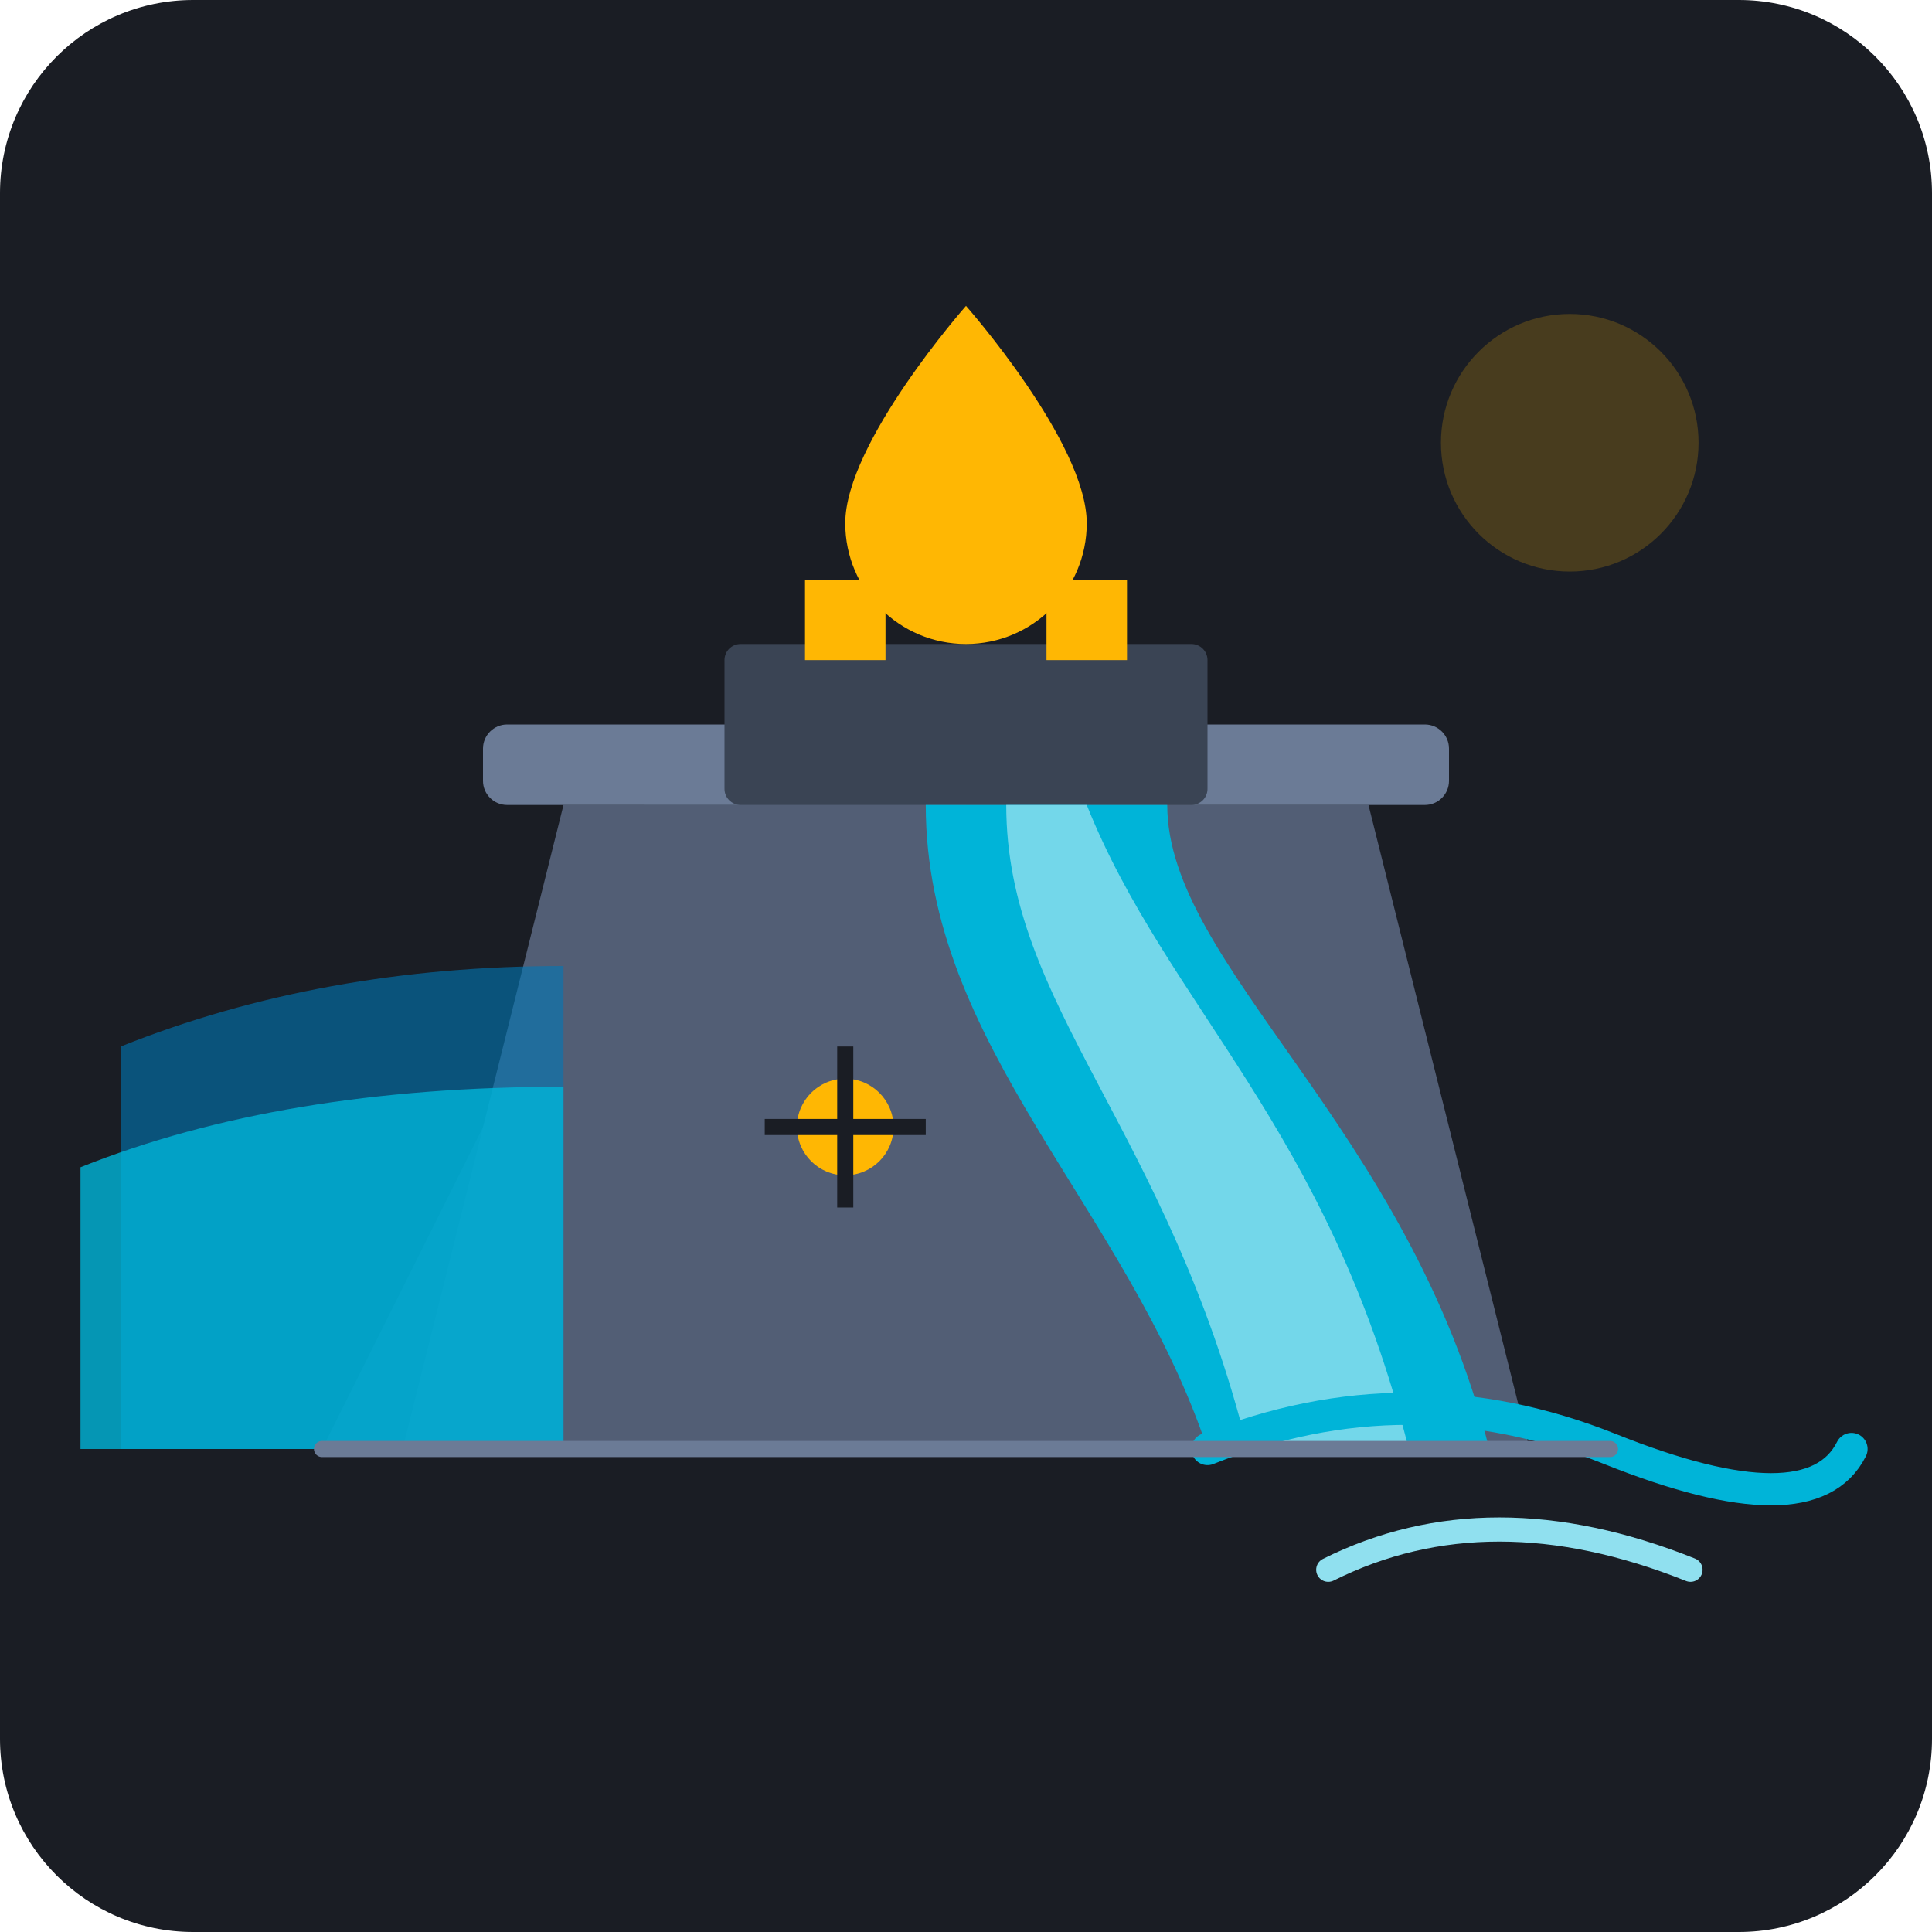
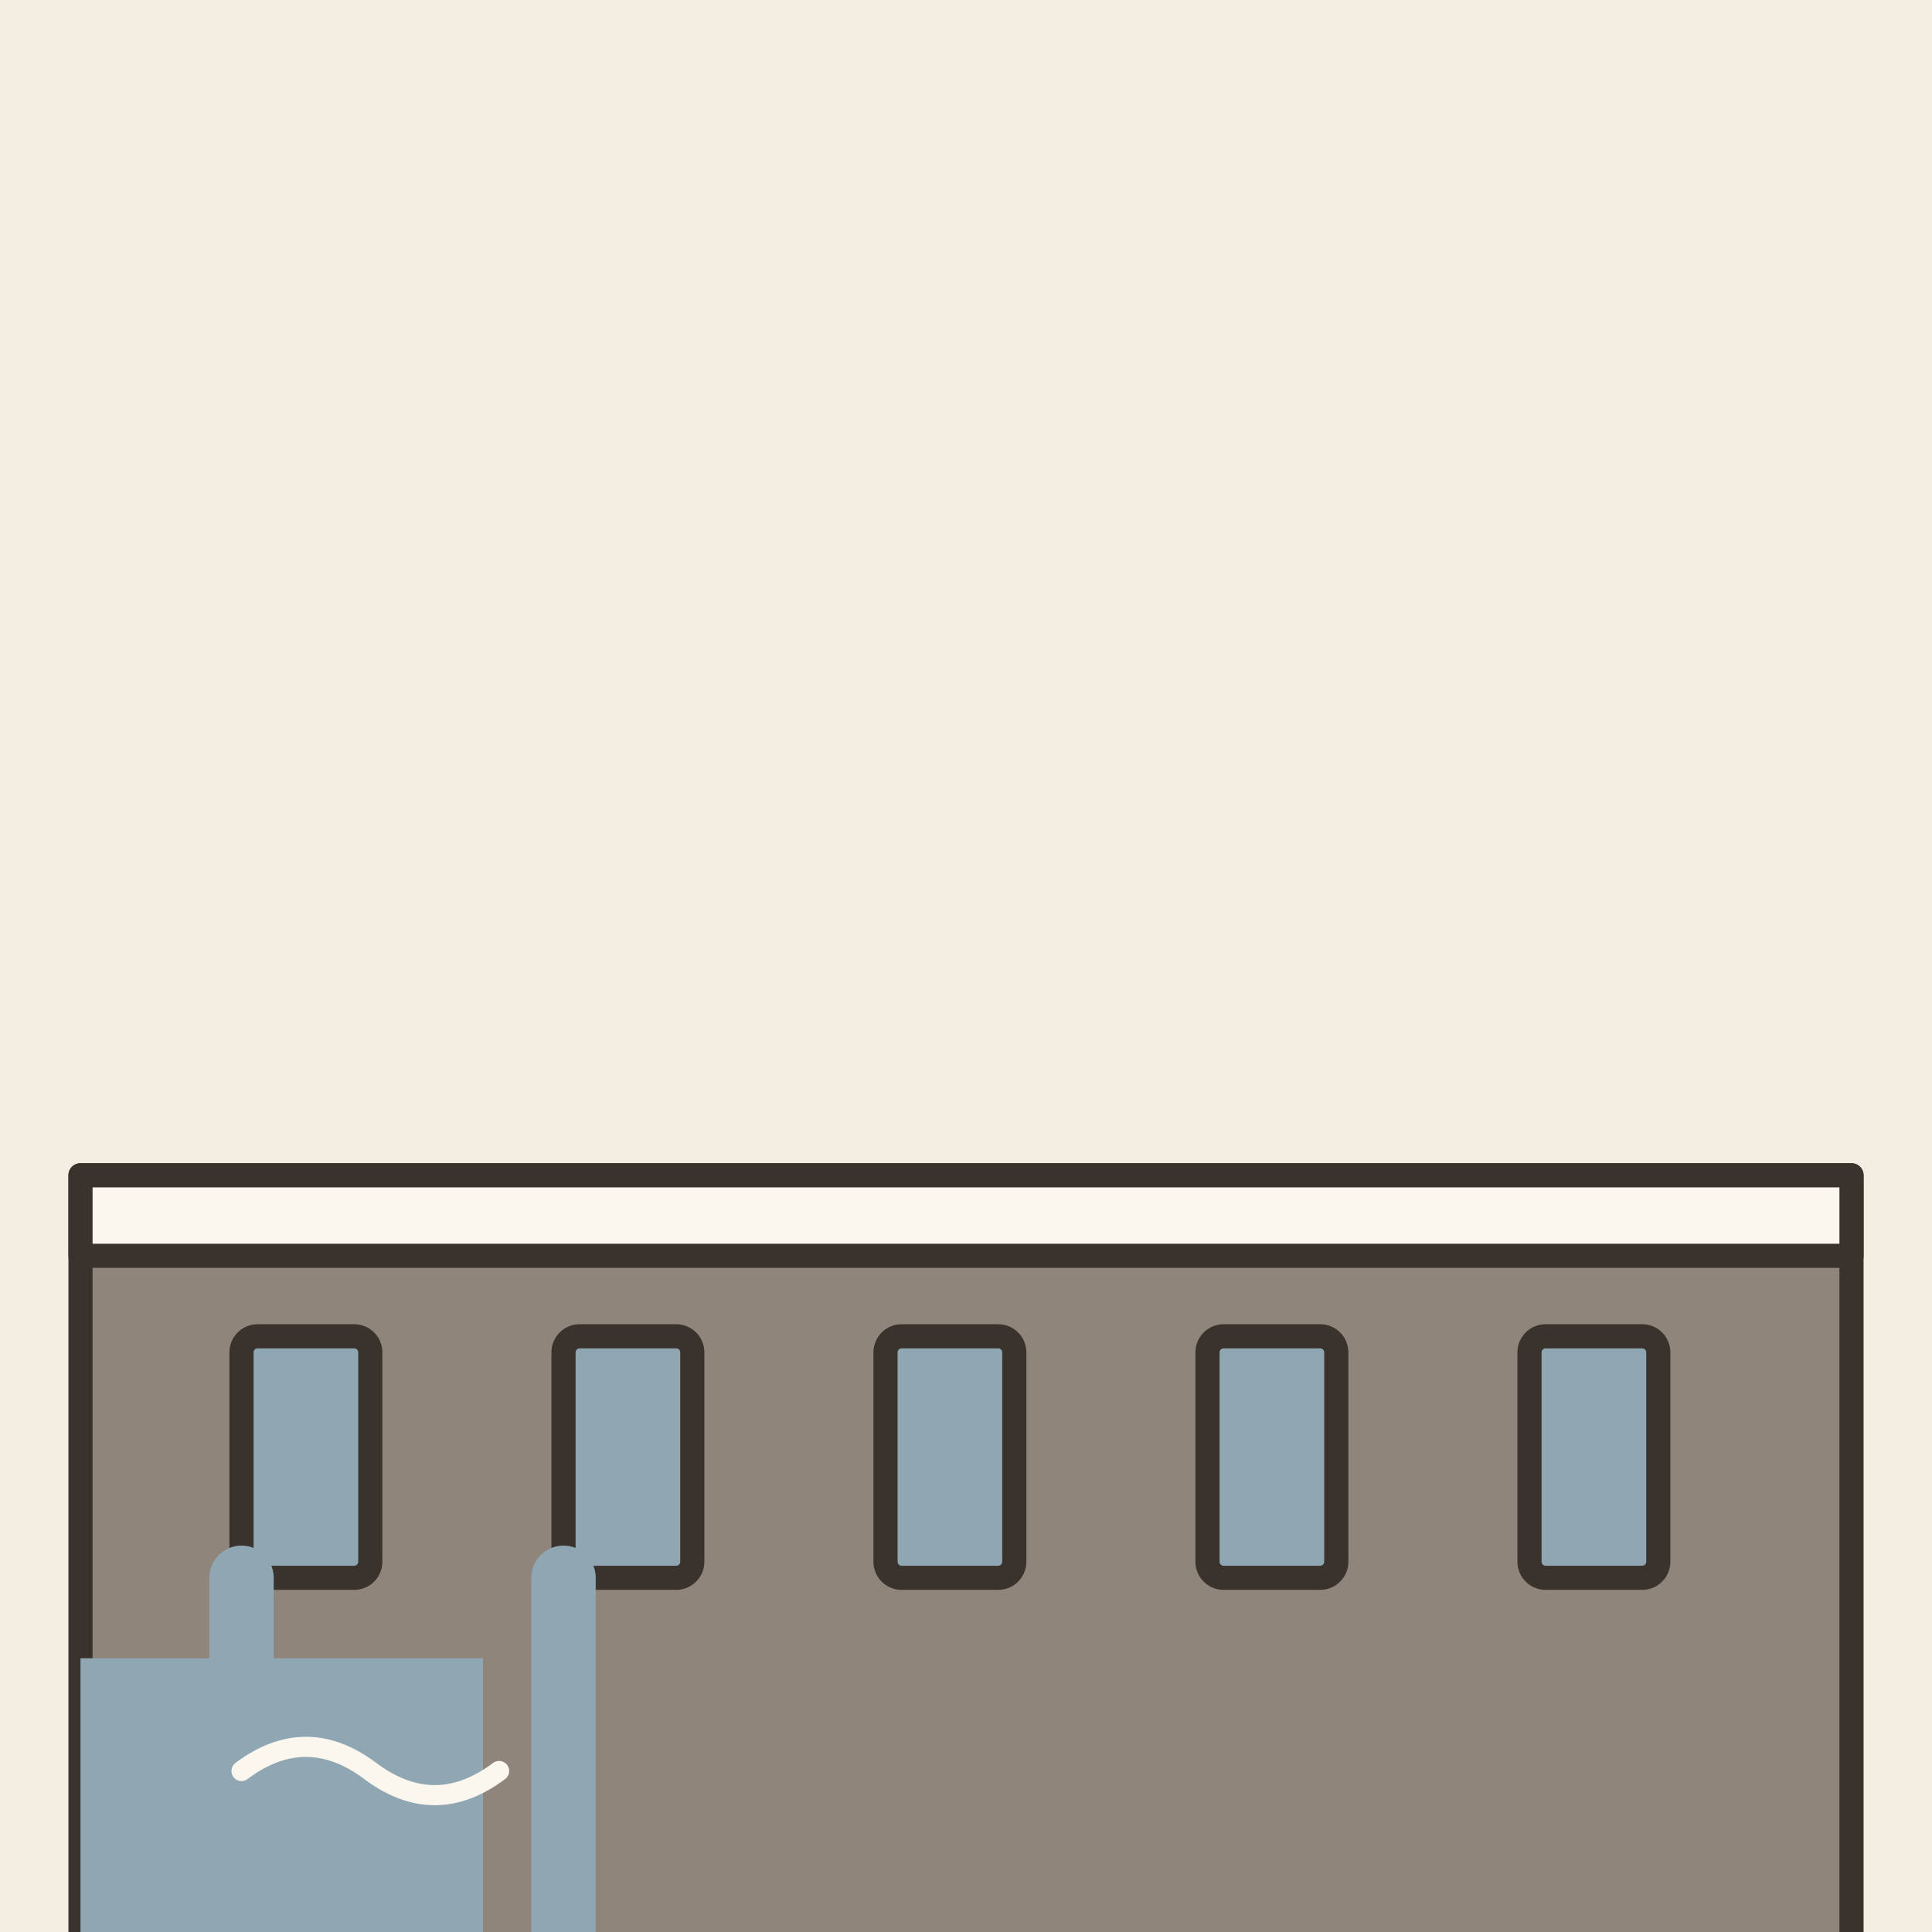
- <svg xmlns="http://www.w3.org/2000/svg" width="240" height="240" viewBox="0 0 240 240">
-   <rect width="240" height="240" rx="24" fill="#1A1D24" />
-   <g transform="translate(0, 0)">
-     <path d="M40 180 L80 100 L120 100 L160 180 Z" fill="#3A4454" />
-     <path d="M70 100 L170 100 L190 180 L50 180 Z" fill="#525E75" />
-     <rect x="60" y="90" width="120" height="10" rx="3" fill="#6B7B96" />
-     <rect x="90" y="80" width="60" height="20" rx="2" fill="#3A4454" />
-     <rect x="100" y="72" width="10" height="10" fill="#FFB703" />
-     <rect x="130" y="72" width="10" height="10" fill="#FFB703" />
-     <path d="M15 130 Q 40 120 70 120 L 70 180 L 15 180 Z" fill="#0077B6" opacity="0.6" />
-     <path d="M10 145 Q 35 135 70 135 L 70 180 L 10 180 Z" fill="#00B4D8" opacity="0.8" />
-     <path d="M115 100 C 115 130, 140 150, 150 180 L 185 180 C 175 140, 145 120, 145 100 Z" fill="#00B4D8" />
-     <path d="M125 100 C 125 125, 145 140, 155 180 L 175 180 C 165 140, 145 125, 135 100 Z" fill="#90E0EF" opacity="0.8" />
-     <path d="M150 180 Q 175 170 200 180 Q 225 190 230 180" fill="none" stroke="#00B4D8" stroke-width="4" stroke-linecap="round" />
-     <path d="M165 195 Q 185 185 210 195" fill="none" stroke="#90E0EF" stroke-width="3" stroke-linecap="round" />
-     <circle cx="105" cy="140" r="6" fill="#FFB703" />
-     <path d="M105 130 L105 150 M95 140 L115 140" stroke="#1A1D24" stroke-width="2" />
-     <path d="M120 38 C 120 38, 105 55, 105 65 C 105 73.28 111.72 80 120 80 C 128.28 80, 135 73.28, 135 65 C 135 55, 120 38, 120 38 Z" fill="#FFB703" />
-     <circle cx="195" cy="55" r="16" fill="#FFB703" opacity="0.2" />
-     <line x1="40" y1="180" x2="200" y2="180" stroke="#6B7B96" stroke-width="2" stroke-linecap="round" />
+ <svg xmlns="http://www.w3.org/2000/svg" viewBox="0 0 240 240" data-style="editorial">
+   <rect width="240" height="240" fill="#F4EDE2" />
+   <ellipse cx="120" cy="208" rx="88" ry="9" fill="#E3D5C1" />
+   <g transform="translate(120 206)">
+     <path d="M-110 -60L110 -60L110 40L-110 40Z" fill="#8F857A" stroke="#3A332D" stroke-width="3" stroke-linecap="round" stroke-linejoin="round" />
+     <rect x="-110" y="-60" width="220" height="10" rx="0" fill="#FBF6EE" stroke="#3A332D" stroke-width="3" stroke-linecap="round" stroke-linejoin="round" />
+     <rect x="-90" y="-40" width="16" height="30" rx="2" fill="#8FA7B3" stroke="#3A332D" stroke-width="3" stroke-linecap="round" stroke-linejoin="round" />
+     <rect x="-50" y="-40" width="16" height="30" rx="2" fill="#8FA7B3" stroke="#3A332D" stroke-width="3" stroke-linecap="round" stroke-linejoin="round" />
+     <rect x="-10" y="-40" width="16" height="30" rx="2" fill="#8FA7B3" stroke="#3A332D" stroke-width="3" stroke-linecap="round" stroke-linejoin="round" />
+     <rect x="30" y="-40" width="16" height="30" rx="2" fill="#8FA7B3" stroke="#3A332D" stroke-width="3" stroke-linecap="round" stroke-linejoin="round" />
+     <rect x="70" y="-40" width="16" height="30" rx="2" fill="#8FA7B3" stroke="#3A332D" stroke-width="3" stroke-linecap="round" stroke-linejoin="round" />
+     <path d="M-90 -10L-90 40M-50 -10L-50 40" fill="none" stroke="#8FA7B3" stroke-width="8" stroke-linecap="round" stroke-linejoin="round" />
  </g>
+   <rect x="10" y="206" width="50" height="34" rx="0" fill="#8FA7B3" />
+   <path d="M30 220q8 -6 16 0t16 0" fill="none" stroke="#FBF6EE" stroke-width="2.5" stroke-linecap="round" stroke-linejoin="round" />
</svg>
